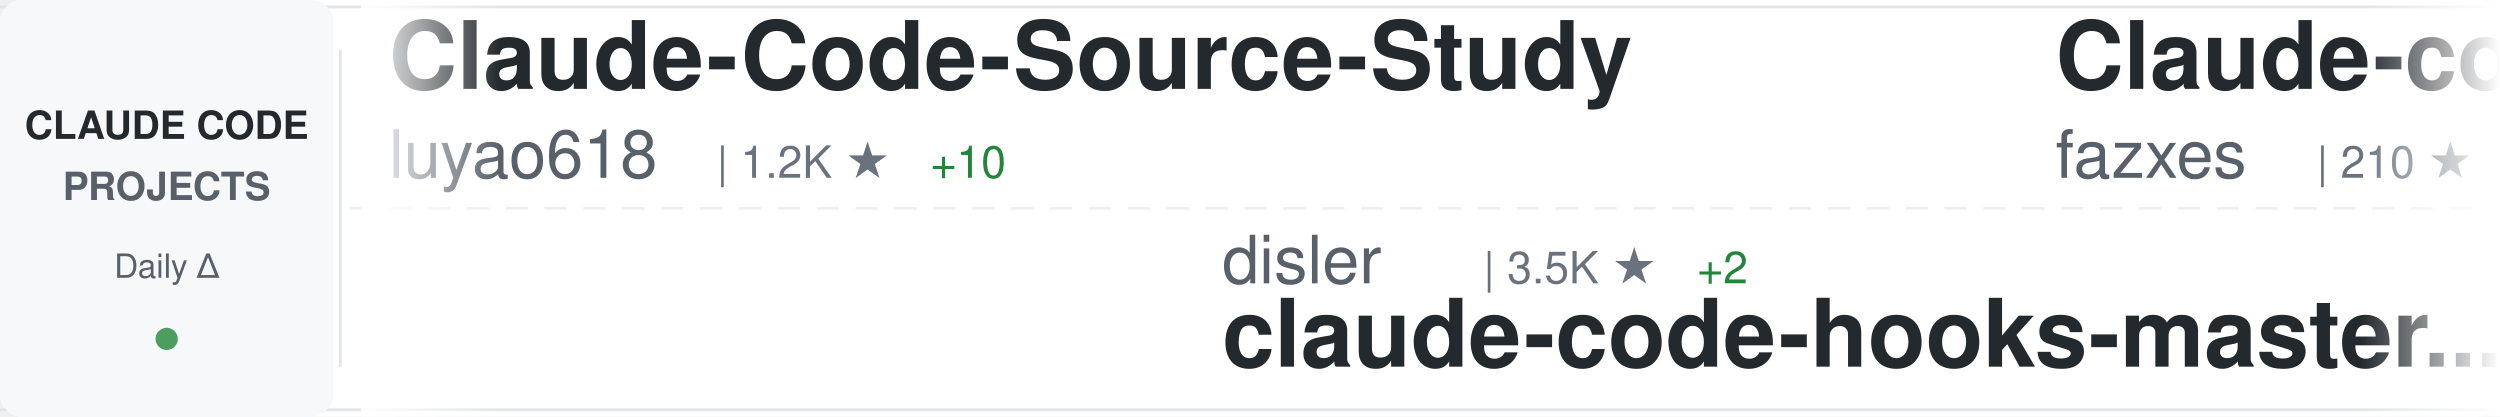
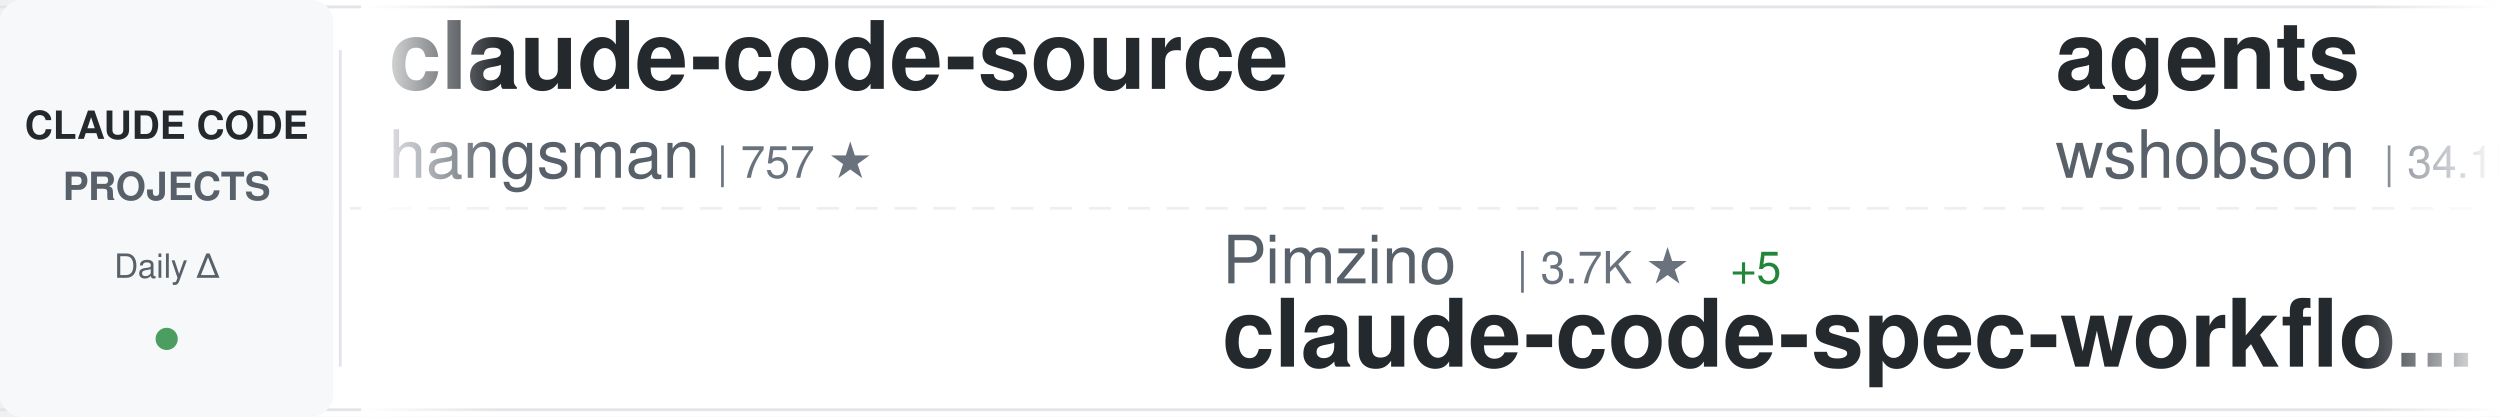
<svg xmlns="http://www.w3.org/2000/svg" width="900" height="150">
  <defs>
    <linearGradient id="awesomeLeftFade" x1="0%" y1="0%" x2="100%" y2="0%">
      <stop offset="0%" style="stop-color:#ffffff;stop-opacity:1" />
      <stop offset="100%" style="stop-color:#ffffff;stop-opacity:0" />
    </linearGradient>
    <linearGradient id="awesomeRightFade" x1="0%" y1="0%" x2="100%" y2="0%">
      <stop offset="0%" style="stop-color:#ffffff;stop-opacity:0" />
      <stop offset="100%" style="stop-color:#ffffff;stop-opacity:1" />
    </linearGradient>
  </defs>
  <rect width="900" height="150" fill="#ffffff" rx="8" />
  <rect x="0" y="2" width="900" height="1" fill="#e1e4e8" />
  <rect x="0" y="147" width="900" height="1" fill="#e1e4e8" />
  <line x1="0" y1="75" x2="900" y2="75" stroke="#e1e4e8" stroke-width="1" stroke-dasharray="8 6" opacity="0.6" />
  <rect x="0" y="0" width="120" height="150" fill="#f6f8fa" rx="8" />
  <text x="60" y="50" font-family="-apple-system, BlinkMacSystemFont, 'Segoe UI', Helvetica, Arial, sans-serif" font-size="14" font-weight="600" fill="#24292e" text-anchor="middle">CLAUDE CODE</text>
  <text x="60" y="72" font-family="-apple-system, BlinkMacSystemFont, 'Segoe UI', Helvetica, Arial, sans-serif" font-size="14" font-weight="600" fill="#586069" text-anchor="middle">PROJECTS</text>
  <text x="60" y="100" font-family="-apple-system, BlinkMacSystemFont, 'Segoe UI', Helvetica, Arial, sans-serif" font-size="12" font-weight="500" fill="#586069" text-anchor="middle">Daily Δ</text>
  <circle cx="60" cy="122" r="4" fill="#22863a" opacity="0.8" />
  <rect x="122" y="18" width="1" height="114" fill="#e1e4e8" />
  <clipPath id="awesomeTickerClip">
    <rect x="130" y="0" width="770" height="150" />
  </clipPath>
  <g clip-path="url(#awesomeTickerClip)">
    <g id="awesomeTickerItems">
      <animateTransform attributeName="transform" attributeType="XML" type="translate" from="0 0" to="-3000 0" dur="54s" repeatCount="indefinite" />
      <g transform="translate(0, 0)">
-         <text x="140" y="32" font-family="-apple-system, BlinkMacSystemFont, 'Segoe UI', Helvetica, Arial, sans-serif" font-size="34" font-weight="600" fill="#24292e">Claude-Code-Source-Study</text>
-         <text x="140" y="64" font-family="-apple-system, BlinkMacSystemFont, 'Segoe UI', Helvetica, Arial, sans-serif" font-size="24" font-weight="400" fill="#586069">luyao618</text>
-         <text x="258" y="64" font-family="-apple-system, BlinkMacSystemFont, 'Segoe UI', Helvetica, Arial, sans-serif" font-size="16" font-weight="500" fill="#6a737d">| 1.2K ★</text>
-         <text x="335" y="64" font-family="-apple-system, BlinkMacSystemFont, 'Segoe UI', Helvetica, Arial, sans-serif" font-size="16" font-weight="500" fill="#22863a"> +10</text>
+         <text x="140" y="32" font-family="-apple-system, BlinkMacSystemFont, 'Segoe UI', Helvetica, Arial, sans-serif" font-size="34" font-weight="600" fill="#24292e">claude-code-source</text>
+         <text x="140" y="64" font-family="-apple-system, BlinkMacSystemFont, 'Segoe UI', Helvetica, Arial, sans-serif" font-size="24" font-weight="400" fill="#586069">hangsman</text>
+         <text x="258" y="64" font-family="-apple-system, BlinkMacSystemFont, 'Segoe UI', Helvetica, Arial, sans-serif" font-size="16" font-weight="500" fill="#6a737d">| 757 ★</text>
      </g>
      <g transform="translate(300, 0)">
-         <text x="140" y="102" font-family="-apple-system, BlinkMacSystemFont, 'Segoe UI', Helvetica, Arial, sans-serif" font-size="24" font-weight="400" fill="#586069">disler</text>
-         <text x="234" y="102" font-family="-apple-system, BlinkMacSystemFont, 'Segoe UI', Helvetica, Arial, sans-serif" font-size="16" font-weight="500" fill="#6a737d">| 3.5K ★</text>
-         <text x="311" y="102" font-family="-apple-system, BlinkMacSystemFont, 'Segoe UI', Helvetica, Arial, sans-serif" font-size="16" font-weight="500" fill="#22863a"> +2</text>
-         <text x="140" y="132" font-family="-apple-system, BlinkMacSystemFont, 'Segoe UI', Helvetica, Arial, sans-serif" font-size="34" font-weight="600" fill="#24292e">claude-code-hooks-master...</text>
+         <text x="140" y="102" font-family="-apple-system, BlinkMacSystemFont, 'Segoe UI', Helvetica, Arial, sans-serif" font-size="24" font-weight="400" fill="#586069">Pimzino</text>
+         <text x="246" y="102" font-family="-apple-system, BlinkMacSystemFont, 'Segoe UI', Helvetica, Arial, sans-serif" font-size="16" font-weight="500" fill="#6a737d">| 3.7K ★</text>
+         <text x="323" y="102" font-family="-apple-system, BlinkMacSystemFont, 'Segoe UI', Helvetica, Arial, sans-serif" font-size="16" font-weight="500" fill="#22863a"> +5</text>
+         <text x="140" y="132" font-family="-apple-system, BlinkMacSystemFont, 'Segoe UI', Helvetica, Arial, sans-serif" font-size="34" font-weight="600" fill="#24292e">claude-code-spec-workflo...</text>
      </g>
      <g transform="translate(600, 0)">
+         <text x="140" y="32" font-family="-apple-system, BlinkMacSystemFont, 'Segoe UI', Helvetica, Arial, sans-serif" font-size="34" font-weight="600" fill="#24292e">agents</text>
+         <text x="140" y="64" font-family="-apple-system, BlinkMacSystemFont, 'Segoe UI', Helvetica, Arial, sans-serif" font-size="24" font-weight="400" fill="#586069">wshobson</text>
+         <text x="258" y="64" font-family="-apple-system, BlinkMacSystemFont, 'Segoe UI', Helvetica, Arial, sans-serif" font-size="16" font-weight="500" fill="#6a737d">| 34.1K ★</text>
+         <text x="344" y="64" font-family="-apple-system, BlinkMacSystemFont, 'Segoe UI', Helvetica, Arial, sans-serif" font-size="16" font-weight="500" fill="#22863a"> +72</text>
+       </g>
+       <g transform="translate(900, 0)">
+         <text x="140" y="102" font-family="-apple-system, BlinkMacSystemFont, 'Segoe UI', Helvetica, Arial, sans-serif" font-size="24" font-weight="400" fill="#586069">paoloanzn</text>
+         <text x="270" y="102" font-family="-apple-system, BlinkMacSystemFont, 'Segoe UI', Helvetica, Arial, sans-serif" font-size="16" font-weight="500" fill="#6a737d">| 8.0K ★</text>
+         <text x="347" y="102" font-family="-apple-system, BlinkMacSystemFont, 'Segoe UI', Helvetica, Arial, sans-serif" font-size="16" font-weight="500" fill="#22863a"> +25</text>
+         <text x="140" y="132" font-family="-apple-system, BlinkMacSystemFont, 'Segoe UI', Helvetica, Arial, sans-serif" font-size="34" font-weight="600" fill="#24292e">free-code</text>
+       </g>
+       <g transform="translate(1200, 0)">
        <text x="140" y="32" font-family="-apple-system, BlinkMacSystemFont, 'Segoe UI', Helvetica, Arial, sans-serif" font-size="34" font-weight="600" fill="#24292e">Claude-code</text>
        <text x="140" y="64" font-family="-apple-system, BlinkMacSystemFont, 'Segoe UI', Helvetica, Arial, sans-serif" font-size="24" font-weight="400" fill="#586069">fazxes</text>
        <text x="234" y="64" font-family="-apple-system, BlinkMacSystemFont, 'Segoe UI', Helvetica, Arial, sans-serif" font-size="16" font-weight="500" fill="#6a737d">| 210 ★</text>
-         <text x="302" y="64" font-family="-apple-system, BlinkMacSystemFont, 'Segoe UI', Helvetica, Arial, sans-serif" font-size="16" font-weight="500" fill="#22863a"> +2</text>
-       </g>
-       <g transform="translate(900, 0)">
-         <text x="140" y="102" font-family="-apple-system, BlinkMacSystemFont, 'Segoe UI', Helvetica, Arial, sans-serif" font-size="24" font-weight="400" fill="#586069">darcyegb</text>
-         <text x="258" y="102" font-family="-apple-system, BlinkMacSystemFont, 'Segoe UI', Helvetica, Arial, sans-serif" font-size="16" font-weight="500" fill="#6a737d">| 668 ★</text>
-         <text x="326" y="102" font-family="-apple-system, BlinkMacSystemFont, 'Segoe UI', Helvetica, Arial, sans-serif" font-size="16" font-weight="500" fill="#22863a"> +3</text>
-         <text x="140" y="132" font-family="-apple-system, BlinkMacSystemFont, 'Segoe UI', Helvetica, Arial, sans-serif" font-size="34" font-weight="600" fill="#24292e">ClaudeCodeAgents</text>
-       </g>
-       <g transform="translate(1200, 0)">
-         <text x="140" y="32" font-family="-apple-system, BlinkMacSystemFont, 'Segoe UI', Helvetica, Arial, sans-serif" font-size="34" font-weight="600" fill="#24292e">claude-code-reverse</text>
-         <text x="140" y="64" font-family="-apple-system, BlinkMacSystemFont, 'Segoe UI', Helvetica, Arial, sans-serif" font-size="24" font-weight="400" fill="#586069">Yuyz0112</text>
-         <text x="258" y="64" font-family="-apple-system, BlinkMacSystemFont, 'Segoe UI', Helvetica, Arial, sans-serif" font-size="16" font-weight="500" fill="#6a737d">| 2.4K ★</text>
-         <text x="335" y="64" font-family="-apple-system, BlinkMacSystemFont, 'Segoe UI', Helvetica, Arial, sans-serif" font-size="16" font-weight="500" fill="#22863a"> +2</text>
+         <text x="302" y="64" font-family="-apple-system, BlinkMacSystemFont, 'Segoe UI', Helvetica, Arial, sans-serif" font-size="16" font-weight="500" fill="#22863a"> +1</text>
      </g>
      <g transform="translate(1500, 0)">
-         <text x="140" y="102" font-family="-apple-system, BlinkMacSystemFont, 'Segoe UI', Helvetica, Arial, sans-serif" font-size="24" font-weight="400" fill="#586069">eyaltoledano</text>
-         <text x="306" y="102" font-family="-apple-system, BlinkMacSystemFont, 'Segoe UI', Helvetica, Arial, sans-serif" font-size="16" font-weight="500" fill="#6a737d">| 26.7K ★</text>
-         <text x="392" y="102" font-family="-apple-system, BlinkMacSystemFont, 'Segoe UI', Helvetica, Arial, sans-serif" font-size="16" font-weight="500" fill="#22863a"> +85</text>
-         <text x="140" y="132" font-family="-apple-system, BlinkMacSystemFont, 'Segoe UI', Helvetica, Arial, sans-serif" font-size="34" font-weight="600" fill="#24292e">claude-task-master</text>
+         <text x="140" y="102" font-family="-apple-system, BlinkMacSystemFont, 'Segoe UI', Helvetica, Arial, sans-serif" font-size="24" font-weight="400" fill="#586069">feiskyer</text>
+         <text x="258" y="102" font-family="-apple-system, BlinkMacSystemFont, 'Segoe UI', Helvetica, Arial, sans-serif" font-size="16" font-weight="500" fill="#6a737d">| 1.5K ★</text>
+         <text x="335" y="102" font-family="-apple-system, BlinkMacSystemFont, 'Segoe UI', Helvetica, Arial, sans-serif" font-size="16" font-weight="500" fill="#22863a"> +5</text>
+         <text x="140" y="132" font-family="-apple-system, BlinkMacSystemFont, 'Segoe UI', Helvetica, Arial, sans-serif" font-size="34" font-weight="600" fill="#24292e">claude-code-settings</text>
      </g>
      <g transform="translate(1800, 0)">
-         <text x="140" y="32" font-family="-apple-system, BlinkMacSystemFont, 'Segoe UI', Helvetica, Arial, sans-serif" font-size="34" font-weight="600" fill="#24292e">claude-code-guide</text>
-         <text x="140" y="64" font-family="-apple-system, BlinkMacSystemFont, 'Segoe UI', Helvetica, Arial, sans-serif" font-size="24" font-weight="400" fill="#586069">zebbern</text>
-         <text x="246" y="64" font-family="-apple-system, BlinkMacSystemFont, 'Segoe UI', Helvetica, Arial, sans-serif" font-size="16" font-weight="500" fill="#6a737d">| 4.0K ★</text>
-         <text x="323" y="64" font-family="-apple-system, BlinkMacSystemFont, 'Segoe UI', Helvetica, Arial, sans-serif" font-size="16" font-weight="500" fill="#22863a"> +9</text>
+         <text x="140" y="32" font-family="-apple-system, BlinkMacSystemFont, 'Segoe UI', Helvetica, Arial, sans-serif" font-size="34" font-weight="600" fill="#24292e">claude-code-source</text>
+         <text x="140" y="64" font-family="-apple-system, BlinkMacSystemFont, 'Segoe UI', Helvetica, Arial, sans-serif" font-size="24" font-weight="400" fill="#586069">JrCx7scC</text>
+         <text x="258" y="64" font-family="-apple-system, BlinkMacSystemFont, 'Segoe UI', Helvetica, Arial, sans-serif" font-size="16" font-weight="500" fill="#6a737d">| 359 ★</text>
+         <text x="326" y="64" font-family="-apple-system, BlinkMacSystemFont, 'Segoe UI', Helvetica, Arial, sans-serif" font-size="16" font-weight="500" fill="#22863a"> +3</text>
      </g>
      <g transform="translate(2100, 0)">
-         <text x="140" y="102" font-family="-apple-system, BlinkMacSystemFont, 'Segoe UI', Helvetica, Arial, sans-serif" font-size="24" font-weight="400" fill="#586069">hangsman</text>
-         <text x="258" y="102" font-family="-apple-system, BlinkMacSystemFont, 'Segoe UI', Helvetica, Arial, sans-serif" font-size="16" font-weight="500" fill="#6a737d">| 757 ★</text>
-         <text x="140" y="132" font-family="-apple-system, BlinkMacSystemFont, 'Segoe UI', Helvetica, Arial, sans-serif" font-size="34" font-weight="600" fill="#24292e">claude-code-source</text>
+         <text x="140" y="102" font-family="-apple-system, BlinkMacSystemFont, 'Segoe UI', Helvetica, Arial, sans-serif" font-size="24" font-weight="400" fill="#586069">ChinaSiro</text>
+         <text x="270" y="102" font-family="-apple-system, BlinkMacSystemFont, 'Segoe UI', Helvetica, Arial, sans-serif" font-size="16" font-weight="500" fill="#6a737d">| 9.0K ★</text>
+         <text x="347" y="102" font-family="-apple-system, BlinkMacSystemFont, 'Segoe UI', Helvetica, Arial, sans-serif" font-size="16" font-weight="500" fill="#22863a"> +16</text>
+         <text x="140" y="132" font-family="-apple-system, BlinkMacSystemFont, 'Segoe UI', Helvetica, Arial, sans-serif" font-size="34" font-weight="600" fill="#24292e">claude-code-sourcemap</text>
      </g>
      <g transform="translate(2400, 0)">
-         <text x="140" y="32" font-family="-apple-system, BlinkMacSystemFont, 'Segoe UI', Helvetica, Arial, sans-serif" font-size="34" font-weight="600" fill="#24292e">claude-plugins-official</text>
-         <text x="140" y="64" font-family="-apple-system, BlinkMacSystemFont, 'Segoe UI', Helvetica, Arial, sans-serif" font-size="24" font-weight="400" fill="#586069">anthropics</text>
-         <text x="282" y="64" font-family="-apple-system, BlinkMacSystemFont, 'Segoe UI', Helvetica, Arial, sans-serif" font-size="16" font-weight="500" fill="#6a737d">| 17.6K ★</text>
-         <text x="368" y="64" font-family="-apple-system, BlinkMacSystemFont, 'Segoe UI', Helvetica, Arial, sans-serif" font-size="16" font-weight="500" fill="#22863a"> +89</text>
+         <text x="140" y="32" font-family="-apple-system, BlinkMacSystemFont, 'Segoe UI', Helvetica, Arial, sans-serif" font-size="34" font-weight="600" fill="#24292e">claude-task-master</text>
+         <text x="140" y="64" font-family="-apple-system, BlinkMacSystemFont, 'Segoe UI', Helvetica, Arial, sans-serif" font-size="24" font-weight="400" fill="#586069">eyaltoledano</text>
+         <text x="306" y="64" font-family="-apple-system, BlinkMacSystemFont, 'Segoe UI', Helvetica, Arial, sans-serif" font-size="16" font-weight="500" fill="#6a737d">| 26.7K ★</text>
+         <text x="392" y="64" font-family="-apple-system, BlinkMacSystemFont, 'Segoe UI', Helvetica, Arial, sans-serif" font-size="16" font-weight="500" fill="#22863a"> +88</text>
      </g>
      <g transform="translate(2700, 0)">
-         <text x="140" y="102" font-family="-apple-system, BlinkMacSystemFont, 'Segoe UI', Helvetica, Arial, sans-serif" font-size="24" font-weight="400" fill="#586069">anthropics</text>
-         <text x="282" y="102" font-family="-apple-system, BlinkMacSystemFont, 'Segoe UI', Helvetica, Arial, sans-serif" font-size="16" font-weight="500" fill="#6a737d">| 4.4K ★</text>
-         <text x="359" y="102" font-family="-apple-system, BlinkMacSystemFont, 'Segoe UI', Helvetica, Arial, sans-serif" font-size="16" font-weight="500" fill="#22863a"> +12</text>
-         <text x="140" y="132" font-family="-apple-system, BlinkMacSystemFont, 'Segoe UI', Helvetica, Arial, sans-serif" font-size="34" font-weight="600" fill="#24292e">claude-code-security-rev...</text>
+         <text x="140" y="102" font-family="-apple-system, BlinkMacSystemFont, 'Segoe UI', Helvetica, Arial, sans-serif" font-size="24" font-weight="400" fill="#586069">musistudio</text>
+         <text x="282" y="102" font-family="-apple-system, BlinkMacSystemFont, 'Segoe UI', Helvetica, Arial, sans-serif" font-size="16" font-weight="500" fill="#6a737d">| 32.8K ★</text>
+         <text x="368" y="102" font-family="-apple-system, BlinkMacSystemFont, 'Segoe UI', Helvetica, Arial, sans-serif" font-size="16" font-weight="500" fill="#22863a"> +75</text>
+         <text x="140" y="132" font-family="-apple-system, BlinkMacSystemFont, 'Segoe UI', Helvetica, Arial, sans-serif" font-size="34" font-weight="600" fill="#24292e">claude-code-router</text>
      </g>
      <g transform="translate(3000, 0)">
-         <text x="140" y="32" font-family="-apple-system, BlinkMacSystemFont, 'Segoe UI', Helvetica, Arial, sans-serif" font-size="34" font-weight="600" fill="#24292e">Claude-Code-Source-Study</text>
-         <text x="140" y="64" font-family="-apple-system, BlinkMacSystemFont, 'Segoe UI', Helvetica, Arial, sans-serif" font-size="24" font-weight="400" fill="#586069">luyao618</text>
-         <text x="258" y="64" font-family="-apple-system, BlinkMacSystemFont, 'Segoe UI', Helvetica, Arial, sans-serif" font-size="16" font-weight="500" fill="#6a737d">| 1.2K ★</text>
-         <text x="335" y="64" font-family="-apple-system, BlinkMacSystemFont, 'Segoe UI', Helvetica, Arial, sans-serif" font-size="16" font-weight="500" fill="#22863a"> +10</text>
+         <text x="140" y="32" font-family="-apple-system, BlinkMacSystemFont, 'Segoe UI', Helvetica, Arial, sans-serif" font-size="34" font-weight="600" fill="#24292e">claude-code-source</text>
+         <text x="140" y="64" font-family="-apple-system, BlinkMacSystemFont, 'Segoe UI', Helvetica, Arial, sans-serif" font-size="24" font-weight="400" fill="#586069">hangsman</text>
+         <text x="258" y="64" font-family="-apple-system, BlinkMacSystemFont, 'Segoe UI', Helvetica, Arial, sans-serif" font-size="16" font-weight="500" fill="#6a737d">| 757 ★</text>
      </g>
      <g transform="translate(3300, 0)">
-         <text x="140" y="102" font-family="-apple-system, BlinkMacSystemFont, 'Segoe UI', Helvetica, Arial, sans-serif" font-size="24" font-weight="400" fill="#586069">disler</text>
-         <text x="234" y="102" font-family="-apple-system, BlinkMacSystemFont, 'Segoe UI', Helvetica, Arial, sans-serif" font-size="16" font-weight="500" fill="#6a737d">| 3.5K ★</text>
-         <text x="311" y="102" font-family="-apple-system, BlinkMacSystemFont, 'Segoe UI', Helvetica, Arial, sans-serif" font-size="16" font-weight="500" fill="#22863a"> +2</text>
-         <text x="140" y="132" font-family="-apple-system, BlinkMacSystemFont, 'Segoe UI', Helvetica, Arial, sans-serif" font-size="34" font-weight="600" fill="#24292e">claude-code-hooks-master...</text>
+         <text x="140" y="102" font-family="-apple-system, BlinkMacSystemFont, 'Segoe UI', Helvetica, Arial, sans-serif" font-size="24" font-weight="400" fill="#586069">Pimzino</text>
+         <text x="246" y="102" font-family="-apple-system, BlinkMacSystemFont, 'Segoe UI', Helvetica, Arial, sans-serif" font-size="16" font-weight="500" fill="#6a737d">| 3.7K ★</text>
+         <text x="323" y="102" font-family="-apple-system, BlinkMacSystemFont, 'Segoe UI', Helvetica, Arial, sans-serif" font-size="16" font-weight="500" fill="#22863a"> +5</text>
+         <text x="140" y="132" font-family="-apple-system, BlinkMacSystemFont, 'Segoe UI', Helvetica, Arial, sans-serif" font-size="34" font-weight="600" fill="#24292e">claude-code-spec-workflo...</text>
      </g>
      <g transform="translate(3600, 0)">
-         <text x="140" y="32" font-family="-apple-system, BlinkMacSystemFont, 'Segoe UI', Helvetica, Arial, sans-serif" font-size="34" font-weight="600" fill="#24292e">Claude-code</text>
-         <text x="140" y="64" font-family="-apple-system, BlinkMacSystemFont, 'Segoe UI', Helvetica, Arial, sans-serif" font-size="24" font-weight="400" fill="#586069">fazxes</text>
-         <text x="234" y="64" font-family="-apple-system, BlinkMacSystemFont, 'Segoe UI', Helvetica, Arial, sans-serif" font-size="16" font-weight="500" fill="#6a737d">| 210 ★</text>
-         <text x="302" y="64" font-family="-apple-system, BlinkMacSystemFont, 'Segoe UI', Helvetica, Arial, sans-serif" font-size="16" font-weight="500" fill="#22863a"> +2</text>
+         <text x="140" y="32" font-family="-apple-system, BlinkMacSystemFont, 'Segoe UI', Helvetica, Arial, sans-serif" font-size="34" font-weight="600" fill="#24292e">agents</text>
+         <text x="140" y="64" font-family="-apple-system, BlinkMacSystemFont, 'Segoe UI', Helvetica, Arial, sans-serif" font-size="24" font-weight="400" fill="#586069">wshobson</text>
+         <text x="258" y="64" font-family="-apple-system, BlinkMacSystemFont, 'Segoe UI', Helvetica, Arial, sans-serif" font-size="16" font-weight="500" fill="#6a737d">| 34.1K ★</text>
+         <text x="344" y="64" font-family="-apple-system, BlinkMacSystemFont, 'Segoe UI', Helvetica, Arial, sans-serif" font-size="16" font-weight="500" fill="#22863a"> +72</text>
      </g>
      <g transform="translate(3900, 0)">
-         <text x="140" y="102" font-family="-apple-system, BlinkMacSystemFont, 'Segoe UI', Helvetica, Arial, sans-serif" font-size="24" font-weight="400" fill="#586069">darcyegb</text>
-         <text x="258" y="102" font-family="-apple-system, BlinkMacSystemFont, 'Segoe UI', Helvetica, Arial, sans-serif" font-size="16" font-weight="500" fill="#6a737d">| 668 ★</text>
-         <text x="326" y="102" font-family="-apple-system, BlinkMacSystemFont, 'Segoe UI', Helvetica, Arial, sans-serif" font-size="16" font-weight="500" fill="#22863a"> +3</text>
-         <text x="140" y="132" font-family="-apple-system, BlinkMacSystemFont, 'Segoe UI', Helvetica, Arial, sans-serif" font-size="34" font-weight="600" fill="#24292e">ClaudeCodeAgents</text>
+         <text x="140" y="102" font-family="-apple-system, BlinkMacSystemFont, 'Segoe UI', Helvetica, Arial, sans-serif" font-size="24" font-weight="400" fill="#586069">paoloanzn</text>
+         <text x="270" y="102" font-family="-apple-system, BlinkMacSystemFont, 'Segoe UI', Helvetica, Arial, sans-serif" font-size="16" font-weight="500" fill="#6a737d">| 8.0K ★</text>
+         <text x="347" y="102" font-family="-apple-system, BlinkMacSystemFont, 'Segoe UI', Helvetica, Arial, sans-serif" font-size="16" font-weight="500" fill="#22863a"> +25</text>
+         <text x="140" y="132" font-family="-apple-system, BlinkMacSystemFont, 'Segoe UI', Helvetica, Arial, sans-serif" font-size="34" font-weight="600" fill="#24292e">free-code</text>
      </g>
    </g>
  </g>
  <rect x="130" y="0" width="50" height="150" fill="url(#awesomeLeftFade)" />
  <rect x="850" y="0" width="50" height="150" fill="url(#awesomeRightFade)" />
</svg>
